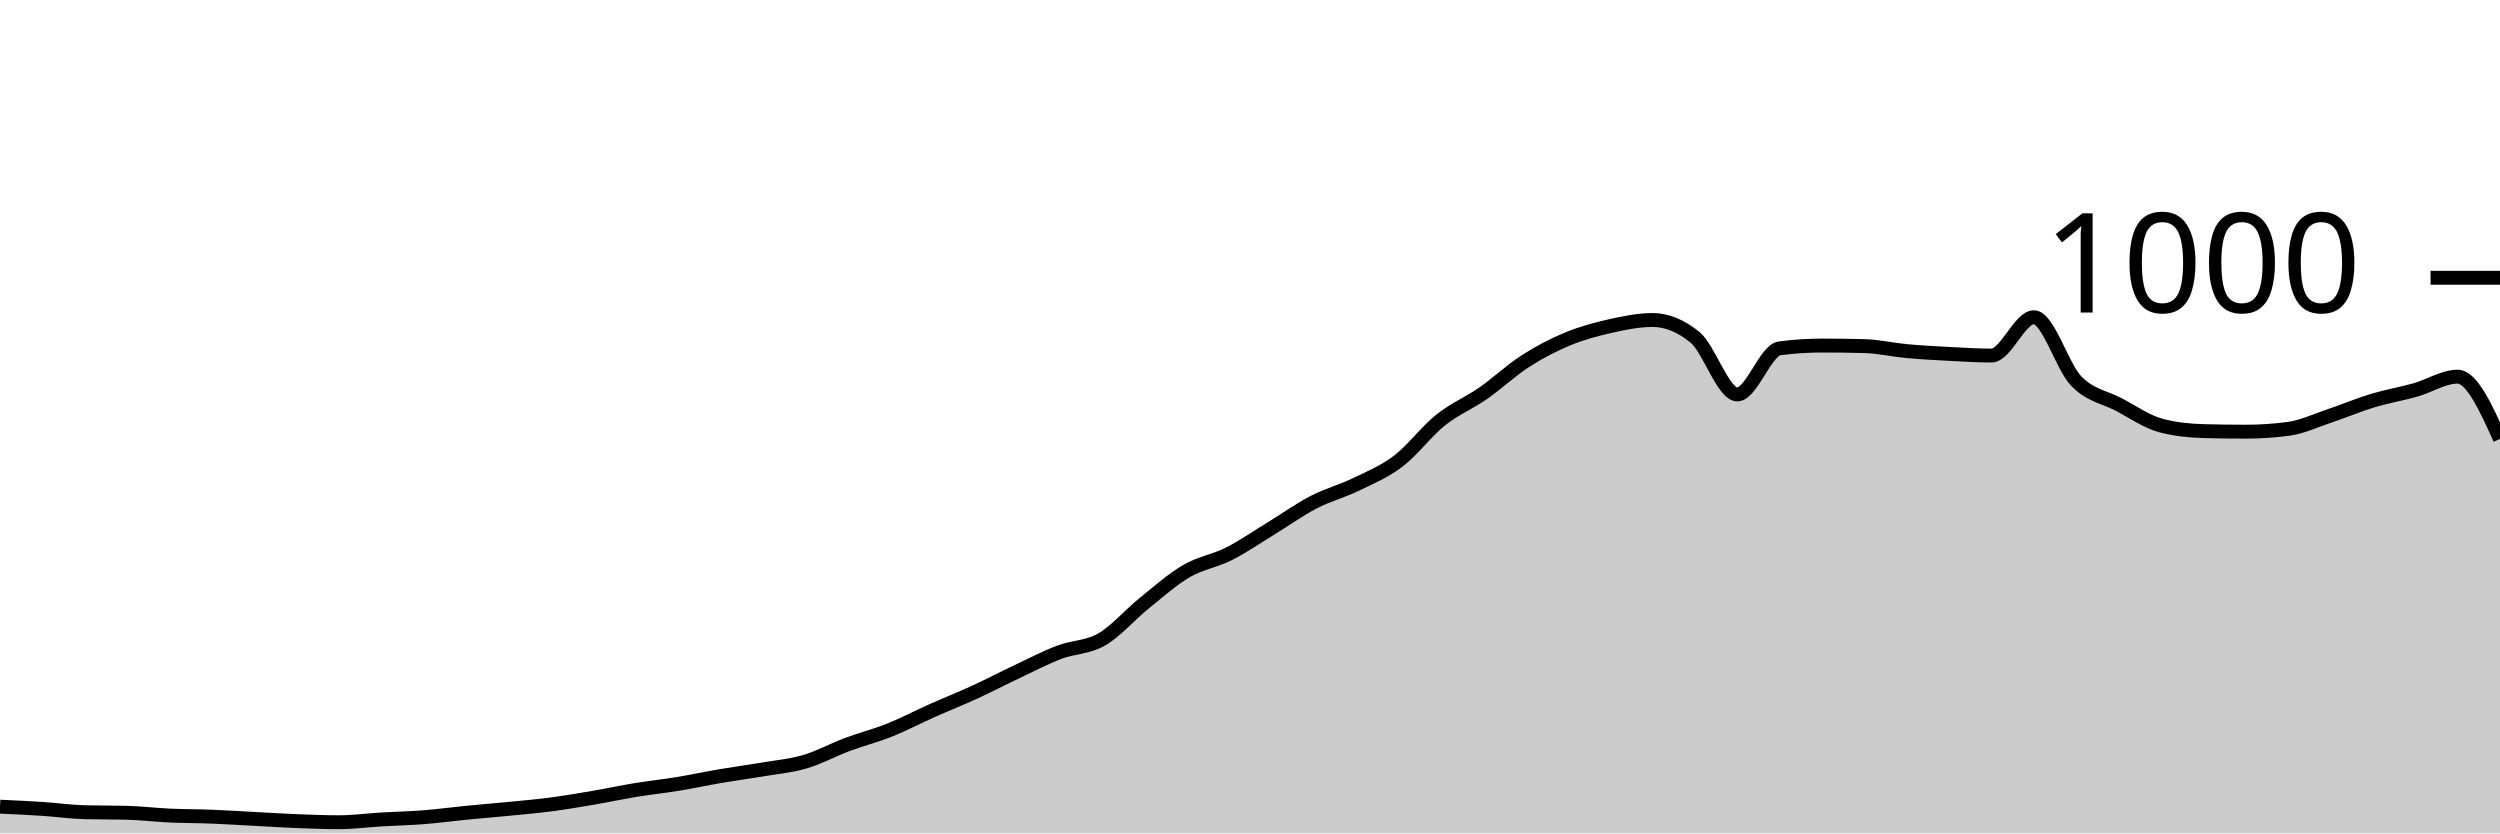
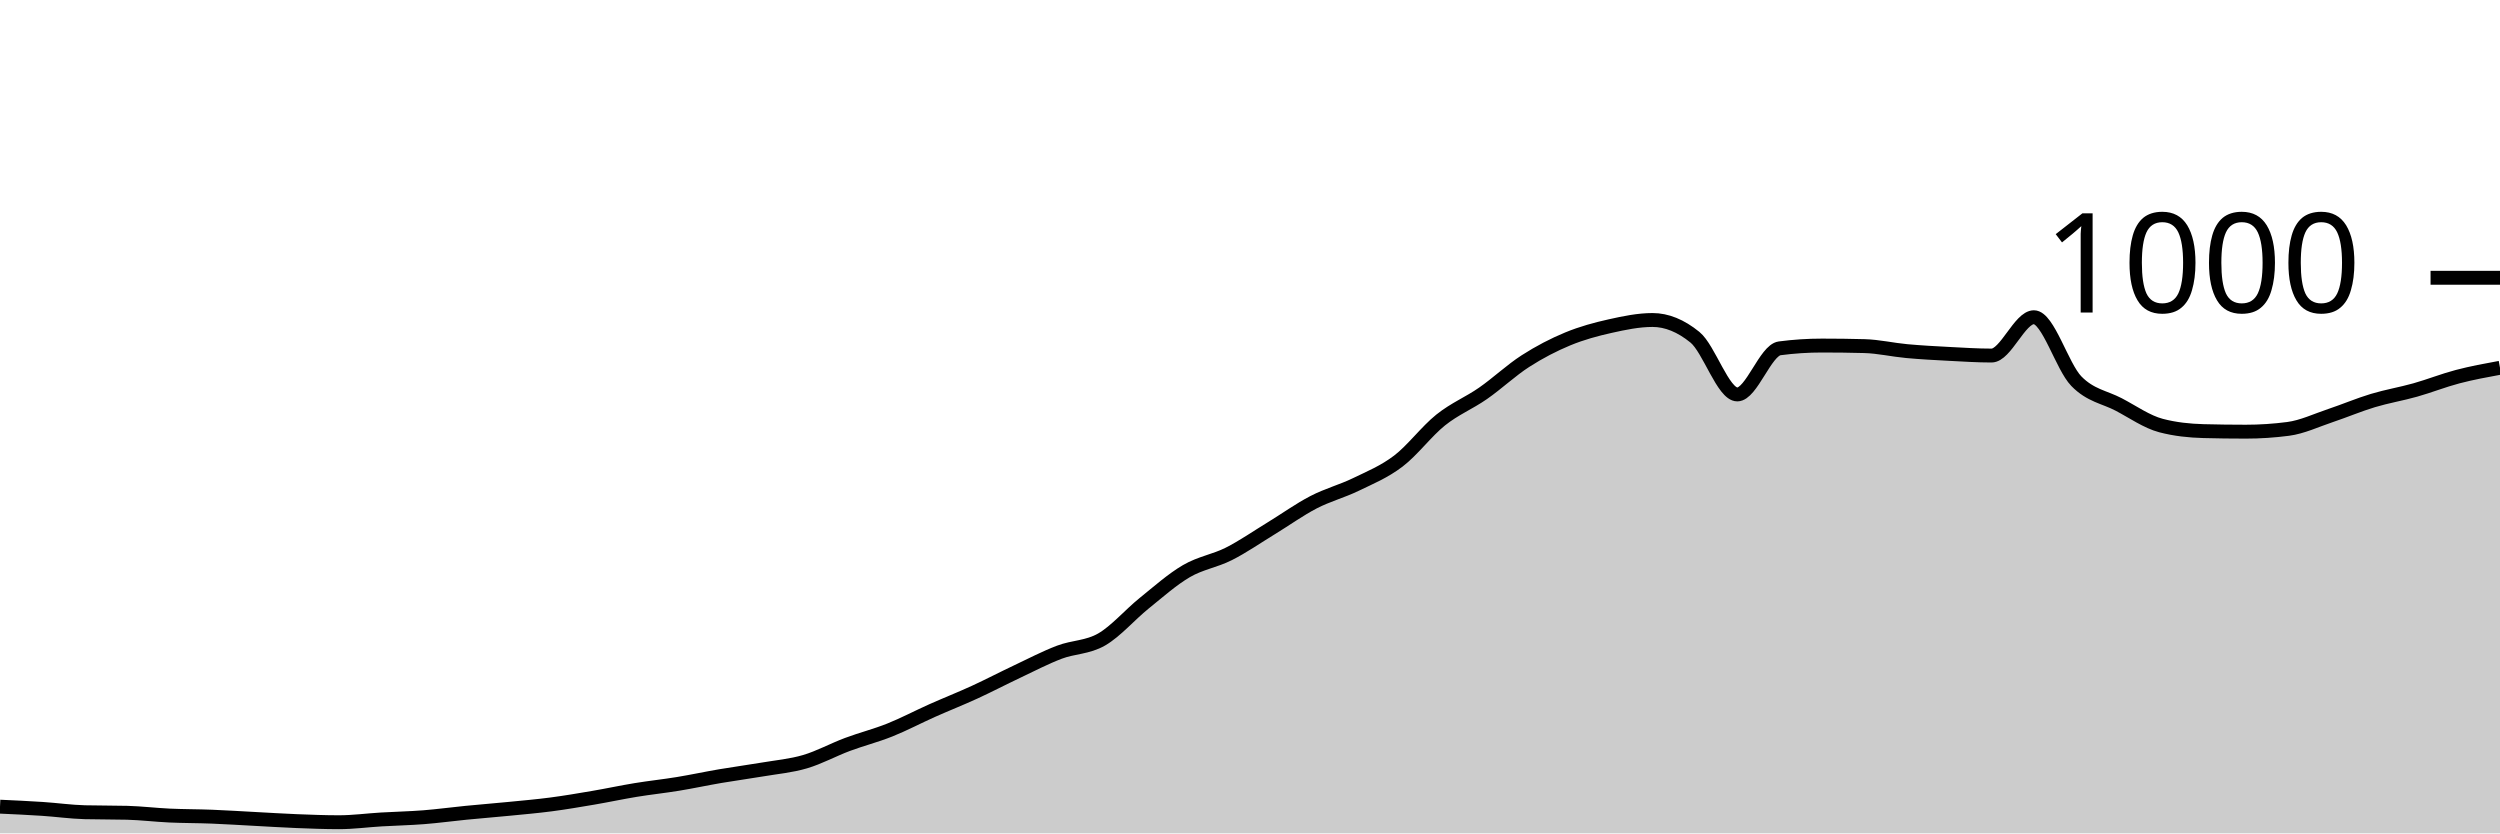
<svg xmlns="http://www.w3.org/2000/svg" viewBox="0 0 180 60">
  <g transform="translate(0,20)">
-     <path class="area" fill="rgba(0, 0, 0, 0.2)" d="M0,38.08C1.017,38.127,2.034,38.173,3.051,38.24C4.068,38.307,5.085,38.453,6.102,38.48C7.119,38.507,8.136,38.493,9.153,38.52C10.169,38.547,11.186,38.673,12.203,38.72C13.22,38.767,14.237,38.76,15.254,38.8C16.271,38.84,17.288,38.907,18.305,38.96C19.322,39.013,20.339,39.08,21.356,39.12C22.373,39.16,23.39,39.2,24.407,39.2C25.424,39.2,26.441,39.06,27.458,39C28.475,38.94,29.492,38.92,30.508,38.84C31.525,38.76,32.542,38.62,33.559,38.52C34.576,38.42,35.593,38.34,36.61,38.24C37.627,38.14,38.644,38.053,39.661,37.92C40.678,37.787,41.695,37.613,42.712,37.44C43.729,37.267,44.746,37.047,45.763,36.88C46.78,36.713,47.797,36.607,48.814,36.44C49.831,36.273,50.847,36.053,51.864,35.88C52.881,35.707,53.898,35.573,54.915,35.4C55.932,35.227,56.949,35.14,57.966,34.84C58.983,34.54,60,33.98,61.017,33.6C62.034,33.22,63.051,32.967,64.068,32.56C65.085,32.153,66.102,31.613,67.119,31.16C68.136,30.707,69.153,30.307,70.169,29.84C71.186,29.373,72.203,28.84,73.22,28.36C74.237,27.88,75.254,27.347,76.271,26.96C77.288,26.573,78.305,26.627,79.322,26.04C80.339,25.453,81.356,24.26,82.373,23.44C83.39,22.62,84.407,21.713,85.424,21.12C86.441,20.527,87.458,20.393,88.475,19.88C89.492,19.367,90.508,18.66,91.525,18.04C92.542,17.42,93.559,16.687,94.576,16.16C95.593,15.633,96.61,15.373,97.627,14.88C98.644,14.387,99.661,13.973,100.678,13.2C101.695,12.427,102.712,11.053,103.729,10.24C104.746,9.427,105.763,9.027,106.78,8.32C107.797,7.613,108.814,6.653,109.831,6C110.847,5.347,111.864,4.82,112.881,4.4C113.898,3.98,114.915,3.707,115.932,3.48C116.949,3.253,117.966,3.04,118.983,3.04C120,3.04,121.017,3.453,122.034,4.28C123.051,5.107,124.068,8.4,125.085,8.4C126.102,8.4,127.119,5.213,128.136,5.08C129.153,4.947,130.169,4.88,131.186,4.88C132.203,4.88,133.22,4.893,134.237,4.92C135.254,4.947,136.271,5.187,137.288,5.28C138.305,5.373,139.322,5.427,140.339,5.48C141.356,5.533,142.373,5.6,143.39,5.6C144.407,5.6,145.424,2.84,146.441,2.84C147.458,2.84,148.475,6.393,149.492,7.44C150.508,8.487,151.525,8.587,152.542,9.12C153.559,9.653,154.576,10.373,155.593,10.64C156.61,10.907,157.627,11.013,158.644,11.04C159.661,11.067,160.678,11.08,161.695,11.08C162.712,11.08,163.729,11.013,164.746,10.88C165.763,10.747,166.78,10.26,167.797,9.92C168.814,9.58,169.831,9.147,170.847,8.84C171.864,8.533,172.881,8.367,173.898,8.08C174.915,7.793,175.932,7.12,176.949,7.12C177.966,7.12,178.983,9.36,180,11.6L180,40C178.983,40,177.966,40,176.949,40C175.932,40,174.915,40,173.898,40C172.881,40,171.864,40,170.847,40C169.831,40,168.814,40,167.797,40C166.78,40,165.763,40,164.746,40C163.729,40,162.712,40,161.695,40C160.678,40,159.661,40,158.644,40C157.627,40,156.61,40,155.593,40C154.576,40,153.559,40,152.542,40C151.525,40,150.508,40,149.492,40C148.475,40,147.458,40,146.441,40C145.424,40,144.407,40,143.39,40C142.373,40,141.356,40,140.339,40C139.322,40,138.305,40,137.288,40C136.271,40,135.254,40,134.237,40C133.22,40,132.203,40,131.186,40C130.169,40,129.153,40,128.136,40C127.119,40,126.102,40,125.085,40C124.068,40,123.051,40,122.034,40C121.017,40,120,40,118.983,40C117.966,40,116.949,40,115.932,40C114.915,40,113.898,40,112.881,40C111.864,40,110.847,40,109.831,40C108.814,40,107.797,40,106.78,40C105.763,40,104.746,40,103.729,40C102.712,40,101.695,40,100.678,40C99.661,40,98.644,40,97.627,40C96.61,40,95.593,40,94.576,40C93.559,40,92.542,40,91.525,40C90.508,40,89.492,40,88.475,40C87.458,40,86.441,40,85.424,40C84.407,40,83.39,40,82.373,40C81.356,40,80.339,40,79.322,40C78.305,40,77.288,40,76.271,40C75.254,40,74.237,40,73.22,40C72.203,40,71.186,40,70.169,40C69.153,40,68.136,40,67.119,40C66.102,40,65.085,40,64.068,40C63.051,40,62.034,40,61.017,40C60,40,58.983,40,57.966,40C56.949,40,55.932,40,54.915,40C53.898,40,52.881,40,51.864,40C50.847,40,49.831,40,48.814,40C47.797,40,46.78,40,45.763,40C44.746,40,43.729,40,42.712,40C41.695,40,40.678,40,39.661,40C38.644,40,37.627,40,36.61,40C35.593,40,34.576,40,33.559,40C32.542,40,31.525,40,30.508,40C29.492,40,28.475,40,27.458,40C26.441,40,25.424,40,24.407,40C23.39,40,22.373,40,21.356,40C20.339,40,19.322,40,18.305,40C17.288,40,16.271,40,15.254,40C14.237,40,13.22,40,12.203,40C11.186,40,10.169,40,9.153,40C8.136,40,7.119,40,6.102,40C5.085,40,4.068,40,3.051,40C2.034,40,1.017,40,0,40Z" />
-     <path class="line" stroke="black" fill="none" d="M0,38.08C1.017,38.127,2.034,38.173,3.051,38.24C4.068,38.307,5.085,38.453,6.102,38.48C7.119,38.507,8.136,38.493,9.153,38.52C10.169,38.547,11.186,38.673,12.203,38.72C13.22,38.767,14.237,38.76,15.254,38.8C16.271,38.84,17.288,38.907,18.305,38.96C19.322,39.013,20.339,39.08,21.356,39.12C22.373,39.16,23.39,39.2,24.407,39.2C25.424,39.2,26.441,39.06,27.458,39C28.475,38.94,29.492,38.92,30.508,38.84C31.525,38.76,32.542,38.62,33.559,38.52C34.576,38.42,35.593,38.34,36.61,38.24C37.627,38.14,38.644,38.053,39.661,37.92C40.678,37.787,41.695,37.613,42.712,37.44C43.729,37.267,44.746,37.047,45.763,36.88C46.78,36.713,47.797,36.607,48.814,36.44C49.831,36.273,50.847,36.053,51.864,35.88C52.881,35.707,53.898,35.573,54.915,35.4C55.932,35.227,56.949,35.14,57.966,34.84C58.983,34.54,60,33.98,61.017,33.6C62.034,33.22,63.051,32.967,64.068,32.56C65.085,32.153,66.102,31.613,67.119,31.16C68.136,30.707,69.153,30.307,70.169,29.84C71.186,29.373,72.203,28.84,73.22,28.36C74.237,27.88,75.254,27.347,76.271,26.96C77.288,26.573,78.305,26.627,79.322,26.04C80.339,25.453,81.356,24.26,82.373,23.44C83.39,22.62,84.407,21.713,85.424,21.12C86.441,20.527,87.458,20.393,88.475,19.88C89.492,19.367,90.508,18.66,91.525,18.04C92.542,17.42,93.559,16.687,94.576,16.16C95.593,15.633,96.61,15.373,97.627,14.88C98.644,14.387,99.661,13.973,100.678,13.2C101.695,12.427,102.712,11.053,103.729,10.24C104.746,9.427,105.763,9.027,106.78,8.32C107.797,7.613,108.814,6.653,109.831,6C110.847,5.347,111.864,4.82,112.881,4.4C113.898,3.98,114.915,3.707,115.932,3.48C116.949,3.253,117.966,3.04,118.983,3.04C120,3.04,121.017,3.453,122.034,4.28C123.051,5.107,124.068,8.4,125.085,8.4C126.102,8.4,127.119,5.213,128.136,5.08C129.153,4.947,130.169,4.88,131.186,4.88C132.203,4.88,133.22,4.893,134.237,4.92C135.254,4.947,136.271,5.187,137.288,5.28C138.305,5.373,139.322,5.427,140.339,5.48C141.356,5.533,142.373,5.6,143.39,5.6C144.407,5.6,145.424,2.84,146.441,2.84C147.458,2.84,148.475,6.393,149.492,7.44C150.508,8.487,151.525,8.587,152.542,9.12C153.559,9.653,154.576,10.373,155.593,10.64C156.61,10.907,157.627,11.013,158.644,11.04C159.661,11.067,160.678,11.08,161.695,11.08C162.712,11.08,163.729,11.013,164.746,10.88C165.763,10.747,166.78,10.26,167.797,9.92C168.814,9.58,169.831,9.147,170.847,8.84C171.864,8.533,172.881,8.367,173.898,8.08C174.915,7.793,175.932,7.12,176.949,7.12C177.966,7.12,178.983,9.36,180,11.6" />
+     <path class="area" fill="rgba(0, 0, 0, 0.2)" d="M0,38.08C1.017,38.127,2.034,38.173,3.051,38.24C4.068,38.307,5.085,38.453,6.102,38.48C7.119,38.507,8.136,38.493,9.153,38.52C10.169,38.547,11.186,38.673,12.203,38.72C13.22,38.767,14.237,38.76,15.254,38.8C16.271,38.84,17.288,38.907,18.305,38.96C19.322,39.013,20.339,39.08,21.356,39.12C22.373,39.16,23.39,39.2,24.407,39.2C25.424,39.2,26.441,39.06,27.458,39C28.475,38.94,29.492,38.92,30.508,38.84C31.525,38.76,32.542,38.62,33.559,38.52C34.576,38.42,35.593,38.34,36.61,38.24C37.627,38.14,38.644,38.053,39.661,37.92C40.678,37.787,41.695,37.613,42.712,37.44C43.729,37.267,44.746,37.047,45.763,36.88C46.78,36.713,47.797,36.607,48.814,36.44C49.831,36.273,50.847,36.053,51.864,35.88C52.881,35.707,53.898,35.573,54.915,35.4C55.932,35.227,56.949,35.14,57.966,34.84C58.983,34.54,60,33.98,61.017,33.6C62.034,33.22,63.051,32.967,64.068,32.56C65.085,32.153,66.102,31.613,67.119,31.16C68.136,30.707,69.153,30.307,70.169,29.84C71.186,29.373,72.203,28.84,73.22,28.36C74.237,27.88,75.254,27.347,76.271,26.96C77.288,26.573,78.305,26.627,79.322,26.04C80.339,25.453,81.356,24.26,82.373,23.44C83.39,22.62,84.407,21.713,85.424,21.12C86.441,20.527,87.458,20.393,88.475,19.88C89.492,19.367,90.508,18.66,91.525,18.04C92.542,17.42,93.559,16.687,94.576,16.16C95.593,15.633,96.61,15.373,97.627,14.88C98.644,14.387,99.661,13.973,100.678,13.2C101.695,12.427,102.712,11.053,103.729,10.24C104.746,9.427,105.763,9.027,106.78,8.32C107.797,7.613,108.814,6.653,109.831,6C110.847,5.347,111.864,4.82,112.881,4.4C113.898,3.98,114.915,3.707,115.932,3.48C116.949,3.253,117.966,3.04,118.983,3.04C120,3.04,121.017,3.453,122.034,4.28C123.051,5.107,124.068,8.4,125.085,8.4C126.102,8.4,127.119,5.213,128.136,5.08C129.153,4.947,130.169,4.88,131.186,4.88C132.203,4.88,133.22,4.893,134.237,4.92C135.254,4.947,136.271,5.187,137.288,5.28C138.305,5.373,139.322,5.427,140.339,5.48C141.356,5.533,142.373,5.6,143.39,5.6C144.407,5.6,145.424,2.84,146.441,2.84C147.458,2.84,148.475,6.393,149.492,7.44C150.508,8.487,151.525,8.587,152.542,9.12C153.559,9.653,154.576,10.373,155.593,10.64C156.61,10.907,157.627,11.013,158.644,11.04C159.661,11.067,160.678,11.08,161.695,11.08C162.712,11.08,163.729,11.013,164.746,10.88C165.763,10.747,166.78,10.26,167.797,9.92C168.814,9.58,169.831,9.147,170.847,8.84C171.864,8.533,172.881,8.367,173.898,8.08C174.915,7.793,175.932,7.387,176.949,7.12C177.966,6.853,178.983,6.667,180,6.48L180,40C178.983,40,177.966,40,176.949,40C175.932,40,174.915,40,173.898,40C172.881,40,171.864,40,170.847,40C169.831,40,168.814,40,167.797,40C166.78,40,165.763,40,164.746,40C163.729,40,162.712,40,161.695,40C160.678,40,159.661,40,158.644,40C157.627,40,156.61,40,155.593,40C154.576,40,153.559,40,152.542,40C151.525,40,150.508,40,149.492,40C148.475,40,147.458,40,146.441,40C145.424,40,144.407,40,143.39,40C142.373,40,141.356,40,140.339,40C139.322,40,138.305,40,137.288,40C136.271,40,135.254,40,134.237,40C133.22,40,132.203,40,131.186,40C130.169,40,129.153,40,128.136,40C127.119,40,126.102,40,125.085,40C124.068,40,123.051,40,122.034,40C121.017,40,120,40,118.983,40C117.966,40,116.949,40,115.932,40C114.915,40,113.898,40,112.881,40C111.864,40,110.847,40,109.831,40C108.814,40,107.797,40,106.78,40C105.763,40,104.746,40,103.729,40C102.712,40,101.695,40,100.678,40C99.661,40,98.644,40,97.627,40C96.61,40,95.593,40,94.576,40C93.559,40,92.542,40,91.525,40C90.508,40,89.492,40,88.475,40C87.458,40,86.441,40,85.424,40C84.407,40,83.39,40,82.373,40C81.356,40,80.339,40,79.322,40C78.305,40,77.288,40,76.271,40C75.254,40,74.237,40,73.22,40C72.203,40,71.186,40,70.169,40C69.153,40,68.136,40,67.119,40C66.102,40,65.085,40,64.068,40C63.051,40,62.034,40,61.017,40C60,40,58.983,40,57.966,40C56.949,40,55.932,40,54.915,40C53.898,40,52.881,40,51.864,40C50.847,40,49.831,40,48.814,40C47.797,40,46.78,40,45.763,40C44.746,40,43.729,40,42.712,40C41.695,40,40.678,40,39.661,40C38.644,40,37.627,40,36.61,40C35.593,40,34.576,40,33.559,40C32.542,40,31.525,40,30.508,40C29.492,40,28.475,40,27.458,40C26.441,40,25.424,40,24.407,40C23.39,40,22.373,40,21.356,40C20.339,40,19.322,40,18.305,40C17.288,40,16.271,40,15.254,40C14.237,40,13.22,40,12.203,40C11.186,40,10.169,40,9.153,40C8.136,40,7.119,40,6.102,40C5.085,40,4.068,40,3.051,40C2.034,40,1.017,40,0,40Z" />
+     <path class="line" stroke="black" fill="none" d="M0,38.08C1.017,38.127,2.034,38.173,3.051,38.24C4.068,38.307,5.085,38.453,6.102,38.48C7.119,38.507,8.136,38.493,9.153,38.52C10.169,38.547,11.186,38.673,12.203,38.72C13.22,38.767,14.237,38.76,15.254,38.8C16.271,38.84,17.288,38.907,18.305,38.96C19.322,39.013,20.339,39.08,21.356,39.12C22.373,39.16,23.39,39.2,24.407,39.2C25.424,39.2,26.441,39.06,27.458,39C28.475,38.94,29.492,38.92,30.508,38.84C31.525,38.76,32.542,38.62,33.559,38.52C34.576,38.42,35.593,38.34,36.61,38.24C37.627,38.14,38.644,38.053,39.661,37.92C40.678,37.787,41.695,37.613,42.712,37.44C43.729,37.267,44.746,37.047,45.763,36.88C46.78,36.713,47.797,36.607,48.814,36.44C49.831,36.273,50.847,36.053,51.864,35.88C52.881,35.707,53.898,35.573,54.915,35.4C55.932,35.227,56.949,35.14,57.966,34.84C58.983,34.54,60,33.98,61.017,33.6C62.034,33.22,63.051,32.967,64.068,32.56C65.085,32.153,66.102,31.613,67.119,31.16C68.136,30.707,69.153,30.307,70.169,29.84C71.186,29.373,72.203,28.84,73.22,28.36C74.237,27.88,75.254,27.347,76.271,26.96C77.288,26.573,78.305,26.627,79.322,26.04C80.339,25.453,81.356,24.26,82.373,23.44C83.39,22.62,84.407,21.713,85.424,21.12C86.441,20.527,87.458,20.393,88.475,19.88C89.492,19.367,90.508,18.66,91.525,18.04C92.542,17.42,93.559,16.687,94.576,16.16C95.593,15.633,96.61,15.373,97.627,14.88C98.644,14.387,99.661,13.973,100.678,13.2C101.695,12.427,102.712,11.053,103.729,10.24C104.746,9.427,105.763,9.027,106.78,8.32C107.797,7.613,108.814,6.653,109.831,6C110.847,5.347,111.864,4.82,112.881,4.4C113.898,3.98,114.915,3.707,115.932,3.48C116.949,3.253,117.966,3.04,118.983,3.04C120,3.04,121.017,3.453,122.034,4.28C123.051,5.107,124.068,8.4,125.085,8.4C126.102,8.4,127.119,5.213,128.136,5.08C129.153,4.947,130.169,4.88,131.186,4.88C132.203,4.88,133.22,4.893,134.237,4.92C135.254,4.947,136.271,5.187,137.288,5.28C138.305,5.373,139.322,5.427,140.339,5.48C141.356,5.533,142.373,5.6,143.39,5.6C144.407,5.6,145.424,2.84,146.441,2.84C147.458,2.84,148.475,6.393,149.492,7.44C150.508,8.487,151.525,8.587,152.542,9.12C153.559,9.653,154.576,10.373,155.593,10.64C156.61,10.907,157.627,11.013,158.644,11.04C159.661,11.067,160.678,11.08,161.695,11.08C162.712,11.08,163.729,11.013,164.746,10.88C165.763,10.747,166.78,10.26,167.797,9.92C168.814,9.58,169.831,9.147,170.847,8.84C171.864,8.533,172.881,8.367,173.898,8.08C174.915,7.793,175.932,7.387,176.949,7.12C177.966,6.853,178.983,6.667,180,6.48" />
    <path class="axis-ceiling" stroke-width="1" stroke="black" fill="none" d="M175,0L180,0" />
    <text class="axis-ceiling-label" font-family="sans-serif" text-anchor="end" font-size="10px" x="170" y="2.5">1000</text>
  </g>
</svg>
